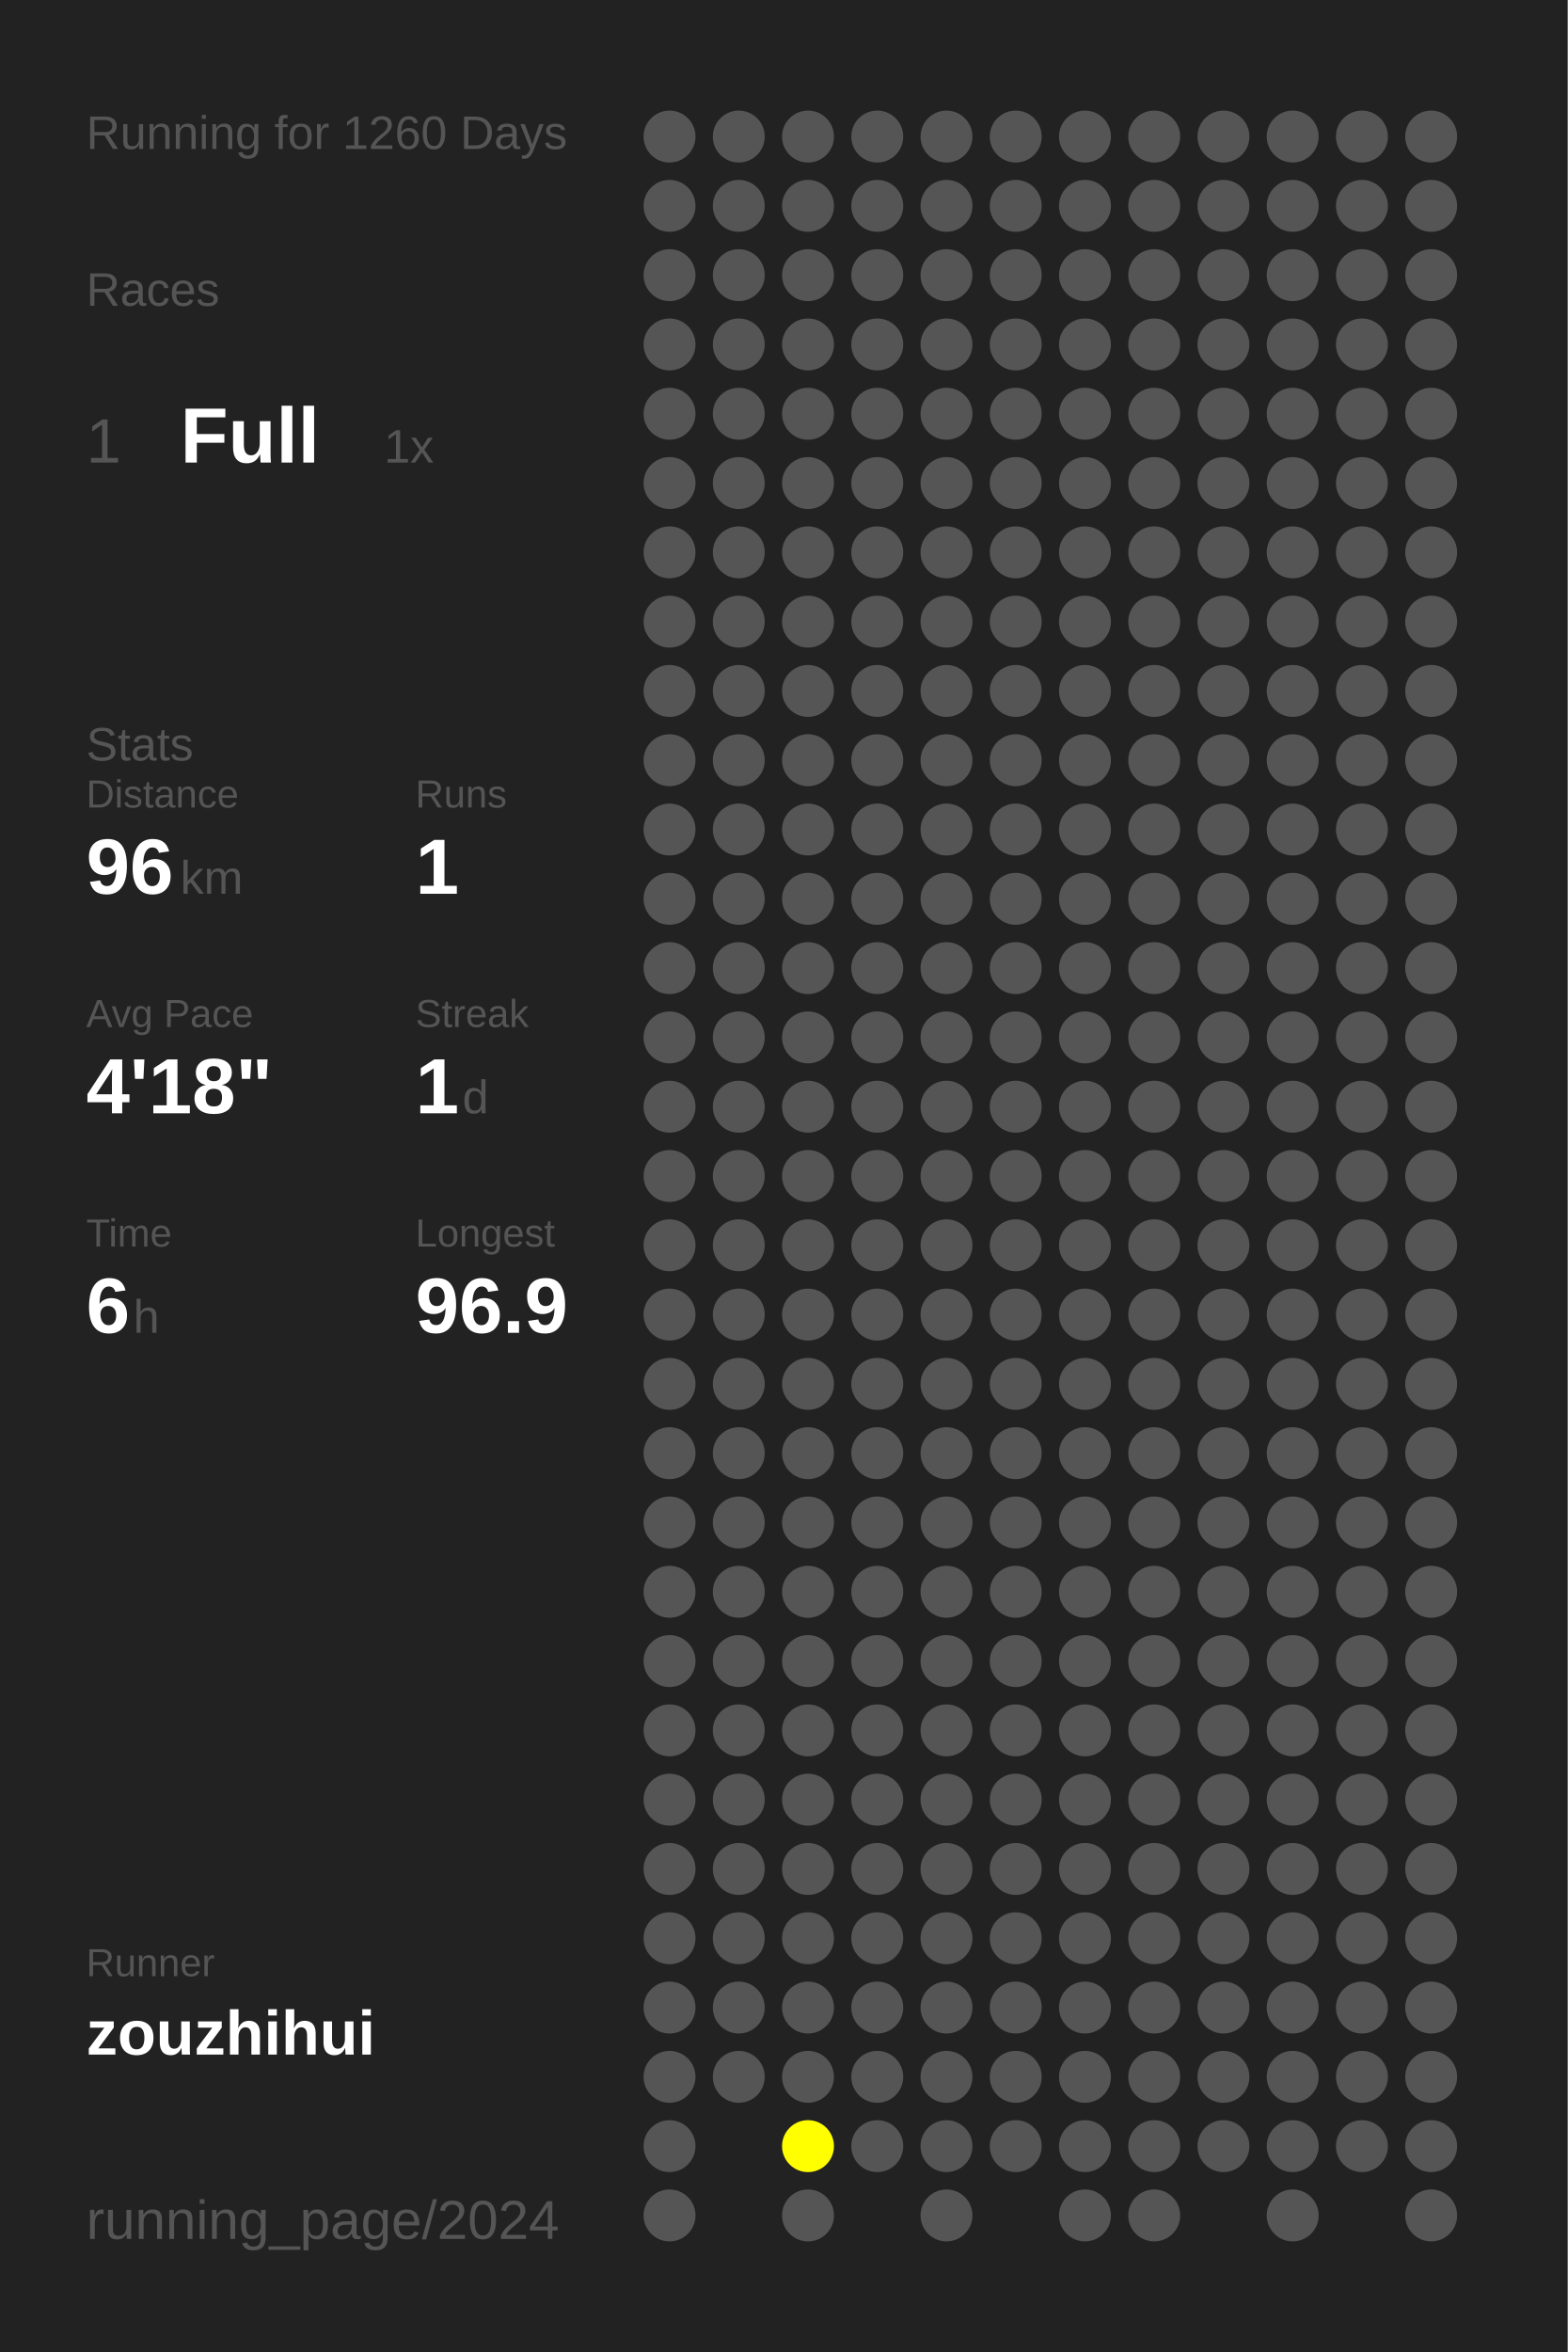
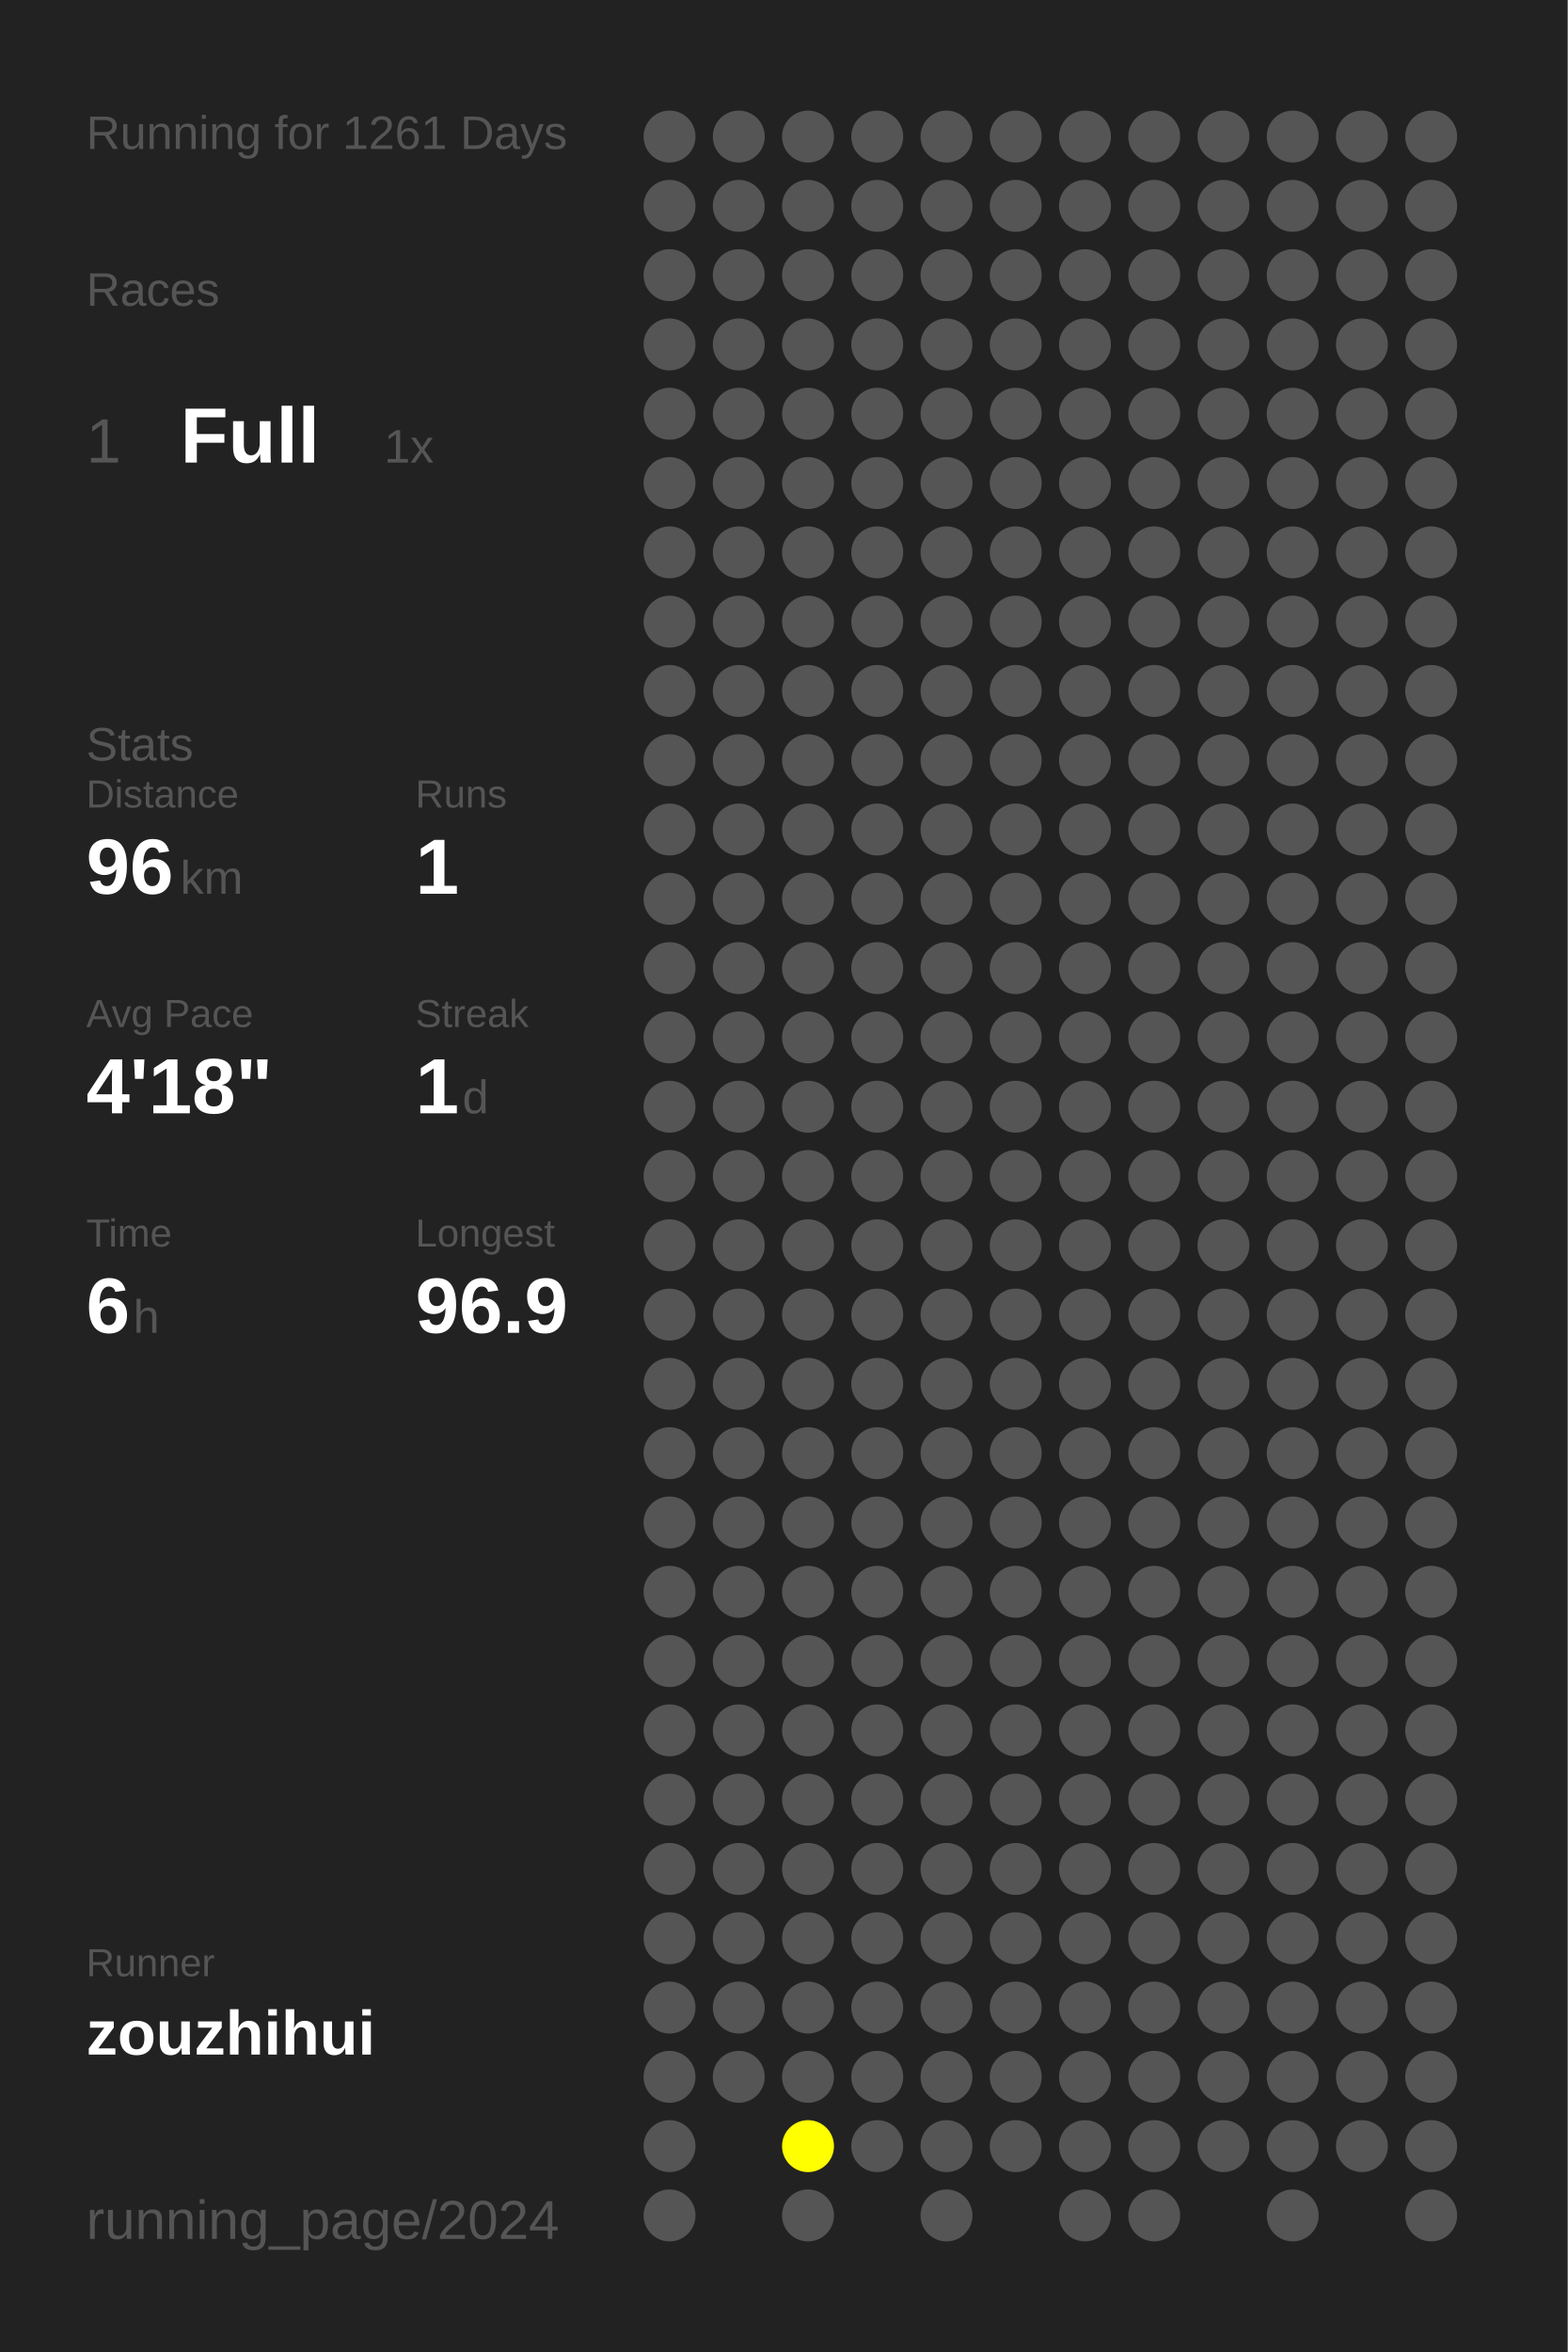
<svg xmlns="http://www.w3.org/2000/svg" baseProfile="full" height="300mm" version="1.1" viewBox="0,0,200,300" width="200mm">
  <defs />
  <rect fill="#222222" height="300" width="200" x="0" y="0" />
-   <text fill="#555555" style="font-size:6px; font-family:Arial;" x="11" y="19">Running for 1260 Days</text>
+   <text fill="#555555" style="font-size:6px; font-family:Arial;" x="11" y="19">Running for 1261 Days</text>
  <text fill="#555555" style="font-size:6px; font-family:Arial;" x="11" y="39">Races</text>
  <text fill="#555555" style="font-size:8px; font-family:Arial;" x="11" y="59">1</text>
  <text fill="#FFFFFF" style="font-size:10px; font-family:Arial; font-weight:bold;" x="23" y="59">Full</text>
  <text fill="#555555" style="font-size:6px; font-family:Arial;" x="49" y="59">1x</text>
  <text fill="#555555" style="font-size:6px; font-family:Arial;" x="11" y="97">Stats</text>
  <text fill="#555555" style="font-size:5px; font-family:Arial;" x="11" y="103">Distance</text>
  <text fill="#FFFFFF" style="font-size:10px; font-family:Arial; font-weight:bold;" x="11" y="114">96</text>
  <text fill="#555555" style="font-size:6px; font-family:Arial;" x="23" y="114">km</text>
  <text fill="#555555" style="font-size:5px; font-family:Arial;" x="53" y="103">Runs</text>
  <text fill="#FFFFFF" style="font-size:10px; font-family:Arial; font-weight:bold;" x="53" y="114">1</text>
  <text fill="#555555" style="font-size:5px; font-family:Arial;" x="11" y="131">Avg Pace</text>
  <text fill="#FFFFFF" style="font-size:10px; font-family:Arial; font-weight:bold;" x="11" y="142">4'18"</text>
  <text fill="#555555" style="font-size:5px; font-family:Arial;" x="53" y="131">Streak</text>
  <text fill="#FFFFFF" style="font-size:10px; font-family:Arial; font-weight:bold;" x="53" y="142">1</text>
  <text fill="#555555" style="font-size:6px; font-family:Arial;" x="59" y="142">d</text>
  <text fill="#555555" style="font-size:5px; font-family:Arial;" x="11" y="159">Time</text>
  <text fill="#FFFFFF" style="font-size:10px; font-family:Arial; font-weight:bold;" x="11" y="170">6</text>
  <text fill="#555555" style="font-size:6px; font-family:Arial;" x="17" y="170">h</text>
  <text fill="#555555" style="font-size:5px; font-family:Arial;" x="53" y="159">Longest</text>
  <text fill="#FFFFFF" style="font-size:10px; font-family:Arial; font-weight:bold;" x="53" y="170">96.9</text>
  <text fill="#555555" style="font-size:5px; font-family:Arial;" x="11" y="252.065">Runner</text>
  <text fill="#FFFFFF" style="font-size:8px; font-family:Arial; font-weight:bold;" x="11" y="262.065">zouzhihui</text>
  <text fill="#555555" style="font-size:7px; font-family:Arial;" x="11" y="285.581">running_page/2024</text>
  <circle cx="85.417" cy="17.419" fill="#555555" r="3.312" />
  <circle cx="85.417" cy="26.258" fill="#555555" r="3.312" />
  <circle cx="85.417" cy="35.097" fill="#555555" r="3.312" />
  <circle cx="85.417" cy="43.935" fill="#555555" r="3.312" />
  <circle cx="85.417" cy="52.774" fill="#555555" r="3.312" />
  <circle cx="85.417" cy="61.613" fill="#555555" r="3.312" />
  <circle cx="85.417" cy="70.452" fill="#555555" r="3.312" />
  <circle cx="85.417" cy="79.29" fill="#555555" r="3.312" />
  <circle cx="85.417" cy="88.129" fill="#555555" r="3.312" />
  <circle cx="85.417" cy="96.968" fill="#555555" r="3.312" />
  <circle cx="85.417" cy="105.806" fill="#555555" r="3.312" />
  <circle cx="85.417" cy="114.645" fill="#555555" r="3.312" />
  <circle cx="85.417" cy="123.484" fill="#555555" r="3.312" />
  <circle cx="85.417" cy="132.323" fill="#555555" r="3.312" />
  <circle cx="85.417" cy="141.161" fill="#555555" r="3.312" />
  <circle cx="85.417" cy="150" fill="#555555" r="3.312" />
  <circle cx="85.417" cy="158.839" fill="#555555" r="3.312" />
  <circle cx="85.417" cy="167.677" fill="#555555" r="3.312" />
  <circle cx="85.417" cy="176.516" fill="#555555" r="3.312" />
  <circle cx="85.417" cy="185.355" fill="#555555" r="3.312" />
  <circle cx="85.417" cy="194.194" fill="#555555" r="3.312" />
  <circle cx="85.417" cy="203.032" fill="#555555" r="3.312" />
  <circle cx="85.417" cy="211.871" fill="#555555" r="3.312" />
  <circle cx="85.417" cy="220.71" fill="#555555" r="3.312" />
  <circle cx="85.417" cy="229.548" fill="#555555" r="3.312" />
  <circle cx="85.417" cy="238.387" fill="#555555" r="3.312" />
  <circle cx="85.417" cy="247.226" fill="#555555" r="3.312" />
  <circle cx="85.417" cy="256.065" fill="#555555" r="3.312" />
  <circle cx="85.417" cy="264.903" fill="#555555" r="3.312" />
  <circle cx="85.417" cy="273.742" fill="#555555" r="3.312" />
  <circle cx="85.417" cy="282.581" fill="#555555" r="3.312" />
  <circle cx="94.25" cy="17.419" fill="#555555" r="3.312" />
  <circle cx="94.25" cy="26.258" fill="#555555" r="3.312" />
  <circle cx="94.25" cy="35.097" fill="#555555" r="3.312" />
  <circle cx="94.25" cy="43.935" fill="#555555" r="3.312" />
  <circle cx="94.25" cy="52.774" fill="#555555" r="3.312" />
  <circle cx="94.25" cy="61.613" fill="#555555" r="3.312" />
  <circle cx="94.25" cy="70.452" fill="#555555" r="3.312" />
  <circle cx="94.25" cy="79.29" fill="#555555" r="3.312" />
  <circle cx="94.25" cy="88.129" fill="#555555" r="3.312" />
  <circle cx="94.25" cy="96.968" fill="#555555" r="3.312" />
  <circle cx="94.25" cy="105.806" fill="#555555" r="3.312" />
  <circle cx="94.25" cy="114.645" fill="#555555" r="3.312" />
  <circle cx="94.25" cy="123.484" fill="#555555" r="3.312" />
  <circle cx="94.25" cy="132.323" fill="#555555" r="3.312" />
  <circle cx="94.25" cy="141.161" fill="#555555" r="3.312" />
  <circle cx="94.25" cy="150" fill="#555555" r="3.312" />
  <circle cx="94.25" cy="158.839" fill="#555555" r="3.312" />
  <circle cx="94.25" cy="167.677" fill="#555555" r="3.312" />
  <circle cx="94.25" cy="176.516" fill="#555555" r="3.312" />
  <circle cx="94.25" cy="185.355" fill="#555555" r="3.312" />
  <circle cx="94.25" cy="194.194" fill="#555555" r="3.312" />
  <circle cx="94.25" cy="203.032" fill="#555555" r="3.312" />
  <circle cx="94.25" cy="211.871" fill="#555555" r="3.312" />
  <circle cx="94.25" cy="220.71" fill="#555555" r="3.312" />
  <circle cx="94.25" cy="229.548" fill="#555555" r="3.312" />
  <circle cx="94.25" cy="238.387" fill="#555555" r="3.312" />
  <circle cx="94.25" cy="247.226" fill="#555555" r="3.312" />
  <circle cx="94.25" cy="256.065" fill="#555555" r="3.312" />
  <circle cx="94.25" cy="264.903" fill="#555555" r="3.312" />
  <circle cx="103.083" cy="17.419" fill="#555555" r="3.312" />
  <circle cx="103.083" cy="26.258" fill="#555555" r="3.312" />
  <circle cx="103.083" cy="35.097" fill="#555555" r="3.312" />
  <circle cx="103.083" cy="43.935" fill="#555555" r="3.312" />
  <circle cx="103.083" cy="52.774" fill="#555555" r="3.312" />
  <circle cx="103.083" cy="61.613" fill="#555555" r="3.312" />
  <circle cx="103.083" cy="70.452" fill="#555555" r="3.312" />
  <circle cx="103.083" cy="79.29" fill="#555555" r="3.312" />
  <circle cx="103.083" cy="88.129" fill="#555555" r="3.312" />
  <circle cx="103.083" cy="96.968" fill="#555555" r="3.312" />
  <circle cx="103.083" cy="105.806" fill="#555555" r="3.312" />
  <circle cx="103.083" cy="114.645" fill="#555555" r="3.312" />
  <circle cx="103.083" cy="123.484" fill="#555555" r="3.312" />
  <circle cx="103.083" cy="132.323" fill="#555555" r="3.312" />
  <circle cx="103.083" cy="141.161" fill="#555555" r="3.312" />
  <circle cx="103.083" cy="150" fill="#555555" r="3.312" />
  <circle cx="103.083" cy="158.839" fill="#555555" r="3.312" />
  <circle cx="103.083" cy="167.677" fill="#555555" r="3.312" />
  <circle cx="103.083" cy="176.516" fill="#555555" r="3.312" />
  <circle cx="103.083" cy="185.355" fill="#555555" r="3.312" />
  <circle cx="103.083" cy="194.194" fill="#555555" r="3.312" />
  <circle cx="103.083" cy="203.032" fill="#555555" r="3.312" />
  <circle cx="103.083" cy="211.871" fill="#555555" r="3.312" />
  <circle cx="103.083" cy="220.71" fill="#555555" r="3.312" />
  <circle cx="103.083" cy="229.548" fill="#555555" r="3.312" />
  <circle cx="103.083" cy="238.387" fill="#555555" r="3.312" />
  <circle cx="103.083" cy="247.226" fill="#555555" r="3.312" />
  <circle cx="103.083" cy="256.065" fill="#555555" r="3.312" />
  <circle cx="103.083" cy="264.903" fill="#555555" r="3.312" />
  <circle cx="103.083" cy="273.742" fill="#FFFF00" r="3.312" />
  <circle cx="103.083" cy="282.581" fill="#555555" r="3.312" />
  <circle cx="111.917" cy="17.419" fill="#555555" r="3.312" />
  <circle cx="111.917" cy="26.258" fill="#555555" r="3.312" />
  <circle cx="111.917" cy="35.097" fill="#555555" r="3.312" />
  <circle cx="111.917" cy="43.935" fill="#555555" r="3.312" />
  <circle cx="111.917" cy="52.774" fill="#555555" r="3.312" />
  <circle cx="111.917" cy="61.613" fill="#555555" r="3.312" />
  <circle cx="111.917" cy="70.452" fill="#555555" r="3.312" />
  <circle cx="111.917" cy="79.29" fill="#555555" r="3.312" />
  <circle cx="111.917" cy="88.129" fill="#555555" r="3.312" />
  <circle cx="111.917" cy="96.968" fill="#555555" r="3.312" />
  <circle cx="111.917" cy="105.806" fill="#555555" r="3.312" />
  <circle cx="111.917" cy="114.645" fill="#555555" r="3.312" />
  <circle cx="111.917" cy="123.484" fill="#555555" r="3.312" />
  <circle cx="111.917" cy="132.323" fill="#555555" r="3.312" />
  <circle cx="111.917" cy="141.161" fill="#555555" r="3.312" />
  <circle cx="111.917" cy="150" fill="#555555" r="3.312" />
  <circle cx="111.917" cy="158.839" fill="#555555" r="3.312" />
  <circle cx="111.917" cy="167.677" fill="#555555" r="3.312" />
  <circle cx="111.917" cy="176.516" fill="#555555" r="3.312" />
  <circle cx="111.917" cy="185.355" fill="#555555" r="3.312" />
  <circle cx="111.917" cy="194.194" fill="#555555" r="3.312" />
  <circle cx="111.917" cy="203.032" fill="#555555" r="3.312" />
  <circle cx="111.917" cy="211.871" fill="#555555" r="3.312" />
  <circle cx="111.917" cy="220.71" fill="#555555" r="3.312" />
  <circle cx="111.917" cy="229.548" fill="#555555" r="3.312" />
  <circle cx="111.917" cy="238.387" fill="#555555" r="3.312" />
  <circle cx="111.917" cy="247.226" fill="#555555" r="3.312" />
  <circle cx="111.917" cy="256.065" fill="#555555" r="3.312" />
  <circle cx="111.917" cy="264.903" fill="#555555" r="3.312" />
  <circle cx="111.917" cy="273.742" fill="#555555" r="3.312" />
  <circle cx="120.75" cy="17.419" fill="#555555" r="3.312" />
  <circle cx="120.75" cy="26.258" fill="#555555" r="3.312" />
  <circle cx="120.75" cy="35.097" fill="#555555" r="3.312" />
  <circle cx="120.75" cy="43.935" fill="#555555" r="3.312" />
  <circle cx="120.75" cy="52.774" fill="#555555" r="3.312" />
  <circle cx="120.75" cy="61.613" fill="#555555" r="3.312" />
  <circle cx="120.75" cy="70.452" fill="#555555" r="3.312" />
  <circle cx="120.75" cy="79.29" fill="#555555" r="3.312" />
  <circle cx="120.75" cy="88.129" fill="#555555" r="3.312" />
  <circle cx="120.75" cy="96.968" fill="#555555" r="3.312" />
  <circle cx="120.75" cy="105.806" fill="#555555" r="3.312" />
  <circle cx="120.75" cy="114.645" fill="#555555" r="3.312" />
  <circle cx="120.75" cy="123.484" fill="#555555" r="3.312" />
  <circle cx="120.75" cy="132.323" fill="#555555" r="3.312" />
  <circle cx="120.75" cy="141.161" fill="#555555" r="3.312" />
  <circle cx="120.75" cy="150" fill="#555555" r="3.312" />
  <circle cx="120.75" cy="158.839" fill="#555555" r="3.312" />
  <circle cx="120.75" cy="167.677" fill="#555555" r="3.312" />
  <circle cx="120.75" cy="176.516" fill="#555555" r="3.312" />
  <circle cx="120.75" cy="185.355" fill="#555555" r="3.312" />
  <circle cx="120.75" cy="194.194" fill="#555555" r="3.312" />
  <circle cx="120.75" cy="203.032" fill="#555555" r="3.312" />
  <circle cx="120.75" cy="211.871" fill="#555555" r="3.312" />
  <circle cx="120.75" cy="220.71" fill="#555555" r="3.312" />
  <circle cx="120.75" cy="229.548" fill="#555555" r="3.312" />
  <circle cx="120.75" cy="238.387" fill="#555555" r="3.312" />
  <circle cx="120.75" cy="247.226" fill="#555555" r="3.312" />
  <circle cx="120.75" cy="256.065" fill="#555555" r="3.312" />
  <circle cx="120.75" cy="264.903" fill="#555555" r="3.312" />
  <circle cx="120.75" cy="273.742" fill="#555555" r="3.312" />
  <circle cx="120.75" cy="282.581" fill="#555555" r="3.312" />
  <circle cx="129.583" cy="17.419" fill="#555555" r="3.312" />
  <circle cx="129.583" cy="26.258" fill="#555555" r="3.312" />
  <circle cx="129.583" cy="35.097" fill="#555555" r="3.312" />
  <circle cx="129.583" cy="43.935" fill="#555555" r="3.312" />
  <circle cx="129.583" cy="52.774" fill="#555555" r="3.312" />
  <circle cx="129.583" cy="61.613" fill="#555555" r="3.312" />
  <circle cx="129.583" cy="70.452" fill="#555555" r="3.312" />
  <circle cx="129.583" cy="79.29" fill="#555555" r="3.312" />
  <circle cx="129.583" cy="88.129" fill="#555555" r="3.312" />
  <circle cx="129.583" cy="96.968" fill="#555555" r="3.312" />
  <circle cx="129.583" cy="105.806" fill="#555555" r="3.312" />
  <circle cx="129.583" cy="114.645" fill="#555555" r="3.312" />
  <circle cx="129.583" cy="123.484" fill="#555555" r="3.312" />
  <circle cx="129.583" cy="132.323" fill="#555555" r="3.312" />
  <circle cx="129.583" cy="141.161" fill="#555555" r="3.312" />
  <circle cx="129.583" cy="150" fill="#555555" r="3.312" />
  <circle cx="129.583" cy="158.839" fill="#555555" r="3.312" />
  <circle cx="129.583" cy="167.677" fill="#555555" r="3.312" />
  <circle cx="129.583" cy="176.516" fill="#555555" r="3.312" />
  <circle cx="129.583" cy="185.355" fill="#555555" r="3.312" />
  <circle cx="129.583" cy="194.194" fill="#555555" r="3.312" />
  <circle cx="129.583" cy="203.032" fill="#555555" r="3.312" />
  <circle cx="129.583" cy="211.871" fill="#555555" r="3.312" />
  <circle cx="129.583" cy="220.71" fill="#555555" r="3.312" />
  <circle cx="129.583" cy="229.548" fill="#555555" r="3.312" />
  <circle cx="129.583" cy="238.387" fill="#555555" r="3.312" />
  <circle cx="129.583" cy="247.226" fill="#555555" r="3.312" />
  <circle cx="129.583" cy="256.065" fill="#555555" r="3.312" />
  <circle cx="129.583" cy="264.903" fill="#555555" r="3.312" />
  <circle cx="129.583" cy="273.742" fill="#555555" r="3.312" />
  <circle cx="138.417" cy="17.419" fill="#555555" r="3.312" />
  <circle cx="138.417" cy="26.258" fill="#555555" r="3.312" />
  <circle cx="138.417" cy="35.097" fill="#555555" r="3.312" />
  <circle cx="138.417" cy="43.935" fill="#555555" r="3.312" />
  <circle cx="138.417" cy="52.774" fill="#555555" r="3.312" />
  <circle cx="138.417" cy="61.613" fill="#555555" r="3.312" />
  <circle cx="138.417" cy="70.452" fill="#555555" r="3.312" />
  <circle cx="138.417" cy="79.29" fill="#555555" r="3.312" />
  <circle cx="138.417" cy="88.129" fill="#555555" r="3.312" />
  <circle cx="138.417" cy="96.968" fill="#555555" r="3.312" />
  <circle cx="138.417" cy="105.806" fill="#555555" r="3.312" />
  <circle cx="138.417" cy="114.645" fill="#555555" r="3.312" />
  <circle cx="138.417" cy="123.484" fill="#555555" r="3.312" />
  <circle cx="138.417" cy="132.323" fill="#555555" r="3.312" />
  <circle cx="138.417" cy="141.161" fill="#555555" r="3.312" />
  <circle cx="138.417" cy="150" fill="#555555" r="3.312" />
  <circle cx="138.417" cy="158.839" fill="#555555" r="3.312" />
  <circle cx="138.417" cy="167.677" fill="#555555" r="3.312" />
  <circle cx="138.417" cy="176.516" fill="#555555" r="3.312" />
  <circle cx="138.417" cy="185.355" fill="#555555" r="3.312" />
  <circle cx="138.417" cy="194.194" fill="#555555" r="3.312" />
  <circle cx="138.417" cy="203.032" fill="#555555" r="3.312" />
  <circle cx="138.417" cy="211.871" fill="#555555" r="3.312" />
  <circle cx="138.417" cy="220.71" fill="#555555" r="3.312" />
  <circle cx="138.417" cy="229.548" fill="#555555" r="3.312" />
  <circle cx="138.417" cy="238.387" fill="#555555" r="3.312" />
  <circle cx="138.417" cy="247.226" fill="#555555" r="3.312" />
  <circle cx="138.417" cy="256.065" fill="#555555" r="3.312" />
  <circle cx="138.417" cy="264.903" fill="#555555" r="3.312" />
  <circle cx="138.417" cy="273.742" fill="#555555" r="3.312" />
  <circle cx="138.417" cy="282.581" fill="#555555" r="3.312" />
  <circle cx="147.25" cy="17.419" fill="#555555" r="3.312" />
  <circle cx="147.25" cy="26.258" fill="#555555" r="3.312" />
  <circle cx="147.25" cy="35.097" fill="#555555" r="3.312" />
  <circle cx="147.25" cy="43.935" fill="#555555" r="3.312" />
  <circle cx="147.25" cy="52.774" fill="#555555" r="3.312" />
  <circle cx="147.25" cy="61.613" fill="#555555" r="3.312" />
  <circle cx="147.25" cy="70.452" fill="#555555" r="3.312" />
  <circle cx="147.25" cy="79.29" fill="#555555" r="3.312" />
  <circle cx="147.25" cy="88.129" fill="#555555" r="3.312" />
  <circle cx="147.25" cy="96.968" fill="#555555" r="3.312" />
  <circle cx="147.25" cy="105.806" fill="#555555" r="3.312" />
  <circle cx="147.25" cy="114.645" fill="#555555" r="3.312" />
  <circle cx="147.25" cy="123.484" fill="#555555" r="3.312" />
  <circle cx="147.25" cy="132.323" fill="#555555" r="3.312" />
  <circle cx="147.25" cy="141.161" fill="#555555" r="3.312" />
  <circle cx="147.25" cy="150" fill="#555555" r="3.312" />
  <circle cx="147.25" cy="158.839" fill="#555555" r="3.312" />
  <circle cx="147.25" cy="167.677" fill="#555555" r="3.312" />
  <circle cx="147.25" cy="176.516" fill="#555555" r="3.312" />
  <circle cx="147.25" cy="185.355" fill="#555555" r="3.312" />
  <circle cx="147.25" cy="194.194" fill="#555555" r="3.312" />
  <circle cx="147.25" cy="203.032" fill="#555555" r="3.312" />
  <circle cx="147.25" cy="211.871" fill="#555555" r="3.312" />
  <circle cx="147.25" cy="220.71" fill="#555555" r="3.312" />
  <circle cx="147.25" cy="229.548" fill="#555555" r="3.312" />
  <circle cx="147.25" cy="238.387" fill="#555555" r="3.312" />
  <circle cx="147.25" cy="247.226" fill="#555555" r="3.312" />
  <circle cx="147.25" cy="256.065" fill="#555555" r="3.312" />
  <circle cx="147.25" cy="264.903" fill="#555555" r="3.312" />
  <circle cx="147.25" cy="273.742" fill="#555555" r="3.312" />
  <circle cx="147.25" cy="282.581" fill="#555555" r="3.312" />
  <circle cx="156.083" cy="17.419" fill="#555555" r="3.312" />
  <circle cx="156.083" cy="26.258" fill="#555555" r="3.312" />
  <circle cx="156.083" cy="35.097" fill="#555555" r="3.312" />
  <circle cx="156.083" cy="43.935" fill="#555555" r="3.312" />
  <circle cx="156.083" cy="52.774" fill="#555555" r="3.312" />
  <circle cx="156.083" cy="61.613" fill="#555555" r="3.312" />
  <circle cx="156.083" cy="70.452" fill="#555555" r="3.312" />
  <circle cx="156.083" cy="79.29" fill="#555555" r="3.312" />
  <circle cx="156.083" cy="88.129" fill="#555555" r="3.312" />
  <circle cx="156.083" cy="96.968" fill="#555555" r="3.312" />
  <circle cx="156.083" cy="105.806" fill="#555555" r="3.312" />
  <circle cx="156.083" cy="114.645" fill="#555555" r="3.312" />
  <circle cx="156.083" cy="123.484" fill="#555555" r="3.312" />
  <circle cx="156.083" cy="132.323" fill="#555555" r="3.312" />
  <circle cx="156.083" cy="141.161" fill="#555555" r="3.312" />
  <circle cx="156.083" cy="150" fill="#555555" r="3.312" />
  <circle cx="156.083" cy="158.839" fill="#555555" r="3.312" />
  <circle cx="156.083" cy="167.677" fill="#555555" r="3.312" />
  <circle cx="156.083" cy="176.516" fill="#555555" r="3.312" />
  <circle cx="156.083" cy="185.355" fill="#555555" r="3.312" />
  <circle cx="156.083" cy="194.194" fill="#555555" r="3.312" />
  <circle cx="156.083" cy="203.032" fill="#555555" r="3.312" />
  <circle cx="156.083" cy="211.871" fill="#555555" r="3.312" />
  <circle cx="156.083" cy="220.71" fill="#555555" r="3.312" />
  <circle cx="156.083" cy="229.548" fill="#555555" r="3.312" />
  <circle cx="156.083" cy="238.387" fill="#555555" r="3.312" />
  <circle cx="156.083" cy="247.226" fill="#555555" r="3.312" />
  <circle cx="156.083" cy="256.065" fill="#555555" r="3.312" />
  <circle cx="156.083" cy="264.903" fill="#555555" r="3.312" />
  <circle cx="156.083" cy="273.742" fill="#555555" r="3.312" />
  <circle cx="164.917" cy="17.419" fill="#555555" r="3.312" />
  <circle cx="164.917" cy="26.258" fill="#555555" r="3.312" />
  <circle cx="164.917" cy="35.097" fill="#555555" r="3.312" />
  <circle cx="164.917" cy="43.935" fill="#555555" r="3.312" />
  <circle cx="164.917" cy="52.774" fill="#555555" r="3.312" />
  <circle cx="164.917" cy="61.613" fill="#555555" r="3.312" />
  <circle cx="164.917" cy="70.452" fill="#555555" r="3.312" />
  <circle cx="164.917" cy="79.29" fill="#555555" r="3.312" />
  <circle cx="164.917" cy="88.129" fill="#555555" r="3.312" />
  <circle cx="164.917" cy="96.968" fill="#555555" r="3.312" />
  <circle cx="164.917" cy="105.806" fill="#555555" r="3.312" />
  <circle cx="164.917" cy="114.645" fill="#555555" r="3.312" />
  <circle cx="164.917" cy="123.484" fill="#555555" r="3.312" />
  <circle cx="164.917" cy="132.323" fill="#555555" r="3.312" />
  <circle cx="164.917" cy="141.161" fill="#555555" r="3.312" />
  <circle cx="164.917" cy="150" fill="#555555" r="3.312" />
  <circle cx="164.917" cy="158.839" fill="#555555" r="3.312" />
  <circle cx="164.917" cy="167.677" fill="#555555" r="3.312" />
  <circle cx="164.917" cy="176.516" fill="#555555" r="3.312" />
  <circle cx="164.917" cy="185.355" fill="#555555" r="3.312" />
  <circle cx="164.917" cy="194.194" fill="#555555" r="3.312" />
  <circle cx="164.917" cy="203.032" fill="#555555" r="3.312" />
  <circle cx="164.917" cy="211.871" fill="#555555" r="3.312" />
  <circle cx="164.917" cy="220.71" fill="#555555" r="3.312" />
  <circle cx="164.917" cy="229.548" fill="#555555" r="3.312" />
  <circle cx="164.917" cy="238.387" fill="#555555" r="3.312" />
  <circle cx="164.917" cy="247.226" fill="#555555" r="3.312" />
  <circle cx="164.917" cy="256.065" fill="#555555" r="3.312" />
  <circle cx="164.917" cy="264.903" fill="#555555" r="3.312" />
  <circle cx="164.917" cy="273.742" fill="#555555" r="3.312" />
  <circle cx="164.917" cy="282.581" fill="#555555" r="3.312" />
  <circle cx="173.75" cy="17.419" fill="#555555" r="3.312" />
  <circle cx="173.75" cy="26.258" fill="#555555" r="3.312" />
  <circle cx="173.75" cy="35.097" fill="#555555" r="3.312" />
  <circle cx="173.75" cy="43.935" fill="#555555" r="3.312" />
  <circle cx="173.75" cy="52.774" fill="#555555" r="3.312" />
  <circle cx="173.75" cy="61.613" fill="#555555" r="3.312" />
  <circle cx="173.75" cy="70.452" fill="#555555" r="3.312" />
  <circle cx="173.75" cy="79.29" fill="#555555" r="3.312" />
  <circle cx="173.75" cy="88.129" fill="#555555" r="3.312" />
  <circle cx="173.75" cy="96.968" fill="#555555" r="3.312" />
  <circle cx="173.75" cy="105.806" fill="#555555" r="3.312" />
  <circle cx="173.75" cy="114.645" fill="#555555" r="3.312" />
  <circle cx="173.75" cy="123.484" fill="#555555" r="3.312" />
  <circle cx="173.75" cy="132.323" fill="#555555" r="3.312" />
  <circle cx="173.75" cy="141.161" fill="#555555" r="3.312" />
  <circle cx="173.75" cy="150" fill="#555555" r="3.312" />
  <circle cx="173.75" cy="158.839" fill="#555555" r="3.312" />
  <circle cx="173.75" cy="167.677" fill="#555555" r="3.312" />
  <circle cx="173.75" cy="176.516" fill="#555555" r="3.312" />
  <circle cx="173.75" cy="185.355" fill="#555555" r="3.312" />
  <circle cx="173.75" cy="194.194" fill="#555555" r="3.312" />
  <circle cx="173.75" cy="203.032" fill="#555555" r="3.312" />
  <circle cx="173.75" cy="211.871" fill="#555555" r="3.312" />
  <circle cx="173.75" cy="220.71" fill="#555555" r="3.312" />
  <circle cx="173.75" cy="229.548" fill="#555555" r="3.312" />
  <circle cx="173.75" cy="238.387" fill="#555555" r="3.312" />
  <circle cx="173.75" cy="247.226" fill="#555555" r="3.312" />
  <circle cx="173.75" cy="256.065" fill="#555555" r="3.312" />
  <circle cx="173.75" cy="264.903" fill="#555555" r="3.312" />
  <circle cx="173.75" cy="273.742" fill="#555555" r="3.312" />
  <circle cx="182.583" cy="17.419" fill="#555555" r="3.312" />
  <circle cx="182.583" cy="26.258" fill="#555555" r="3.312" />
  <circle cx="182.583" cy="35.097" fill="#555555" r="3.312" />
  <circle cx="182.583" cy="43.935" fill="#555555" r="3.312" />
  <circle cx="182.583" cy="52.774" fill="#555555" r="3.312" />
  <circle cx="182.583" cy="61.613" fill="#555555" r="3.312" />
  <circle cx="182.583" cy="70.452" fill="#555555" r="3.312" />
  <circle cx="182.583" cy="79.29" fill="#555555" r="3.312" />
  <circle cx="182.583" cy="88.129" fill="#555555" r="3.312" />
  <circle cx="182.583" cy="96.968" fill="#555555" r="3.312" />
  <circle cx="182.583" cy="105.806" fill="#555555" r="3.312" />
  <circle cx="182.583" cy="114.645" fill="#555555" r="3.312" />
  <circle cx="182.583" cy="123.484" fill="#555555" r="3.312" />
  <circle cx="182.583" cy="132.323" fill="#555555" r="3.312" />
  <circle cx="182.583" cy="141.161" fill="#555555" r="3.312" />
  <circle cx="182.583" cy="150" fill="#555555" r="3.312" />
  <circle cx="182.583" cy="158.839" fill="#555555" r="3.312" />
  <circle cx="182.583" cy="167.677" fill="#555555" r="3.312" />
  <circle cx="182.583" cy="176.516" fill="#555555" r="3.312" />
  <circle cx="182.583" cy="185.355" fill="#555555" r="3.312" />
  <circle cx="182.583" cy="194.194" fill="#555555" r="3.312" />
  <circle cx="182.583" cy="203.032" fill="#555555" r="3.312" />
  <circle cx="182.583" cy="211.871" fill="#555555" r="3.312" />
  <circle cx="182.583" cy="220.71" fill="#555555" r="3.312" />
  <circle cx="182.583" cy="229.548" fill="#555555" r="3.312" />
  <circle cx="182.583" cy="238.387" fill="#555555" r="3.312" />
  <circle cx="182.583" cy="247.226" fill="#555555" r="3.312" />
  <circle cx="182.583" cy="256.065" fill="#555555" r="3.312" />
  <circle cx="182.583" cy="264.903" fill="#555555" r="3.312" />
  <circle cx="182.583" cy="273.742" fill="#555555" r="3.312" />
  <circle cx="182.583" cy="282.581" fill="#555555" r="3.312" />
</svg>
